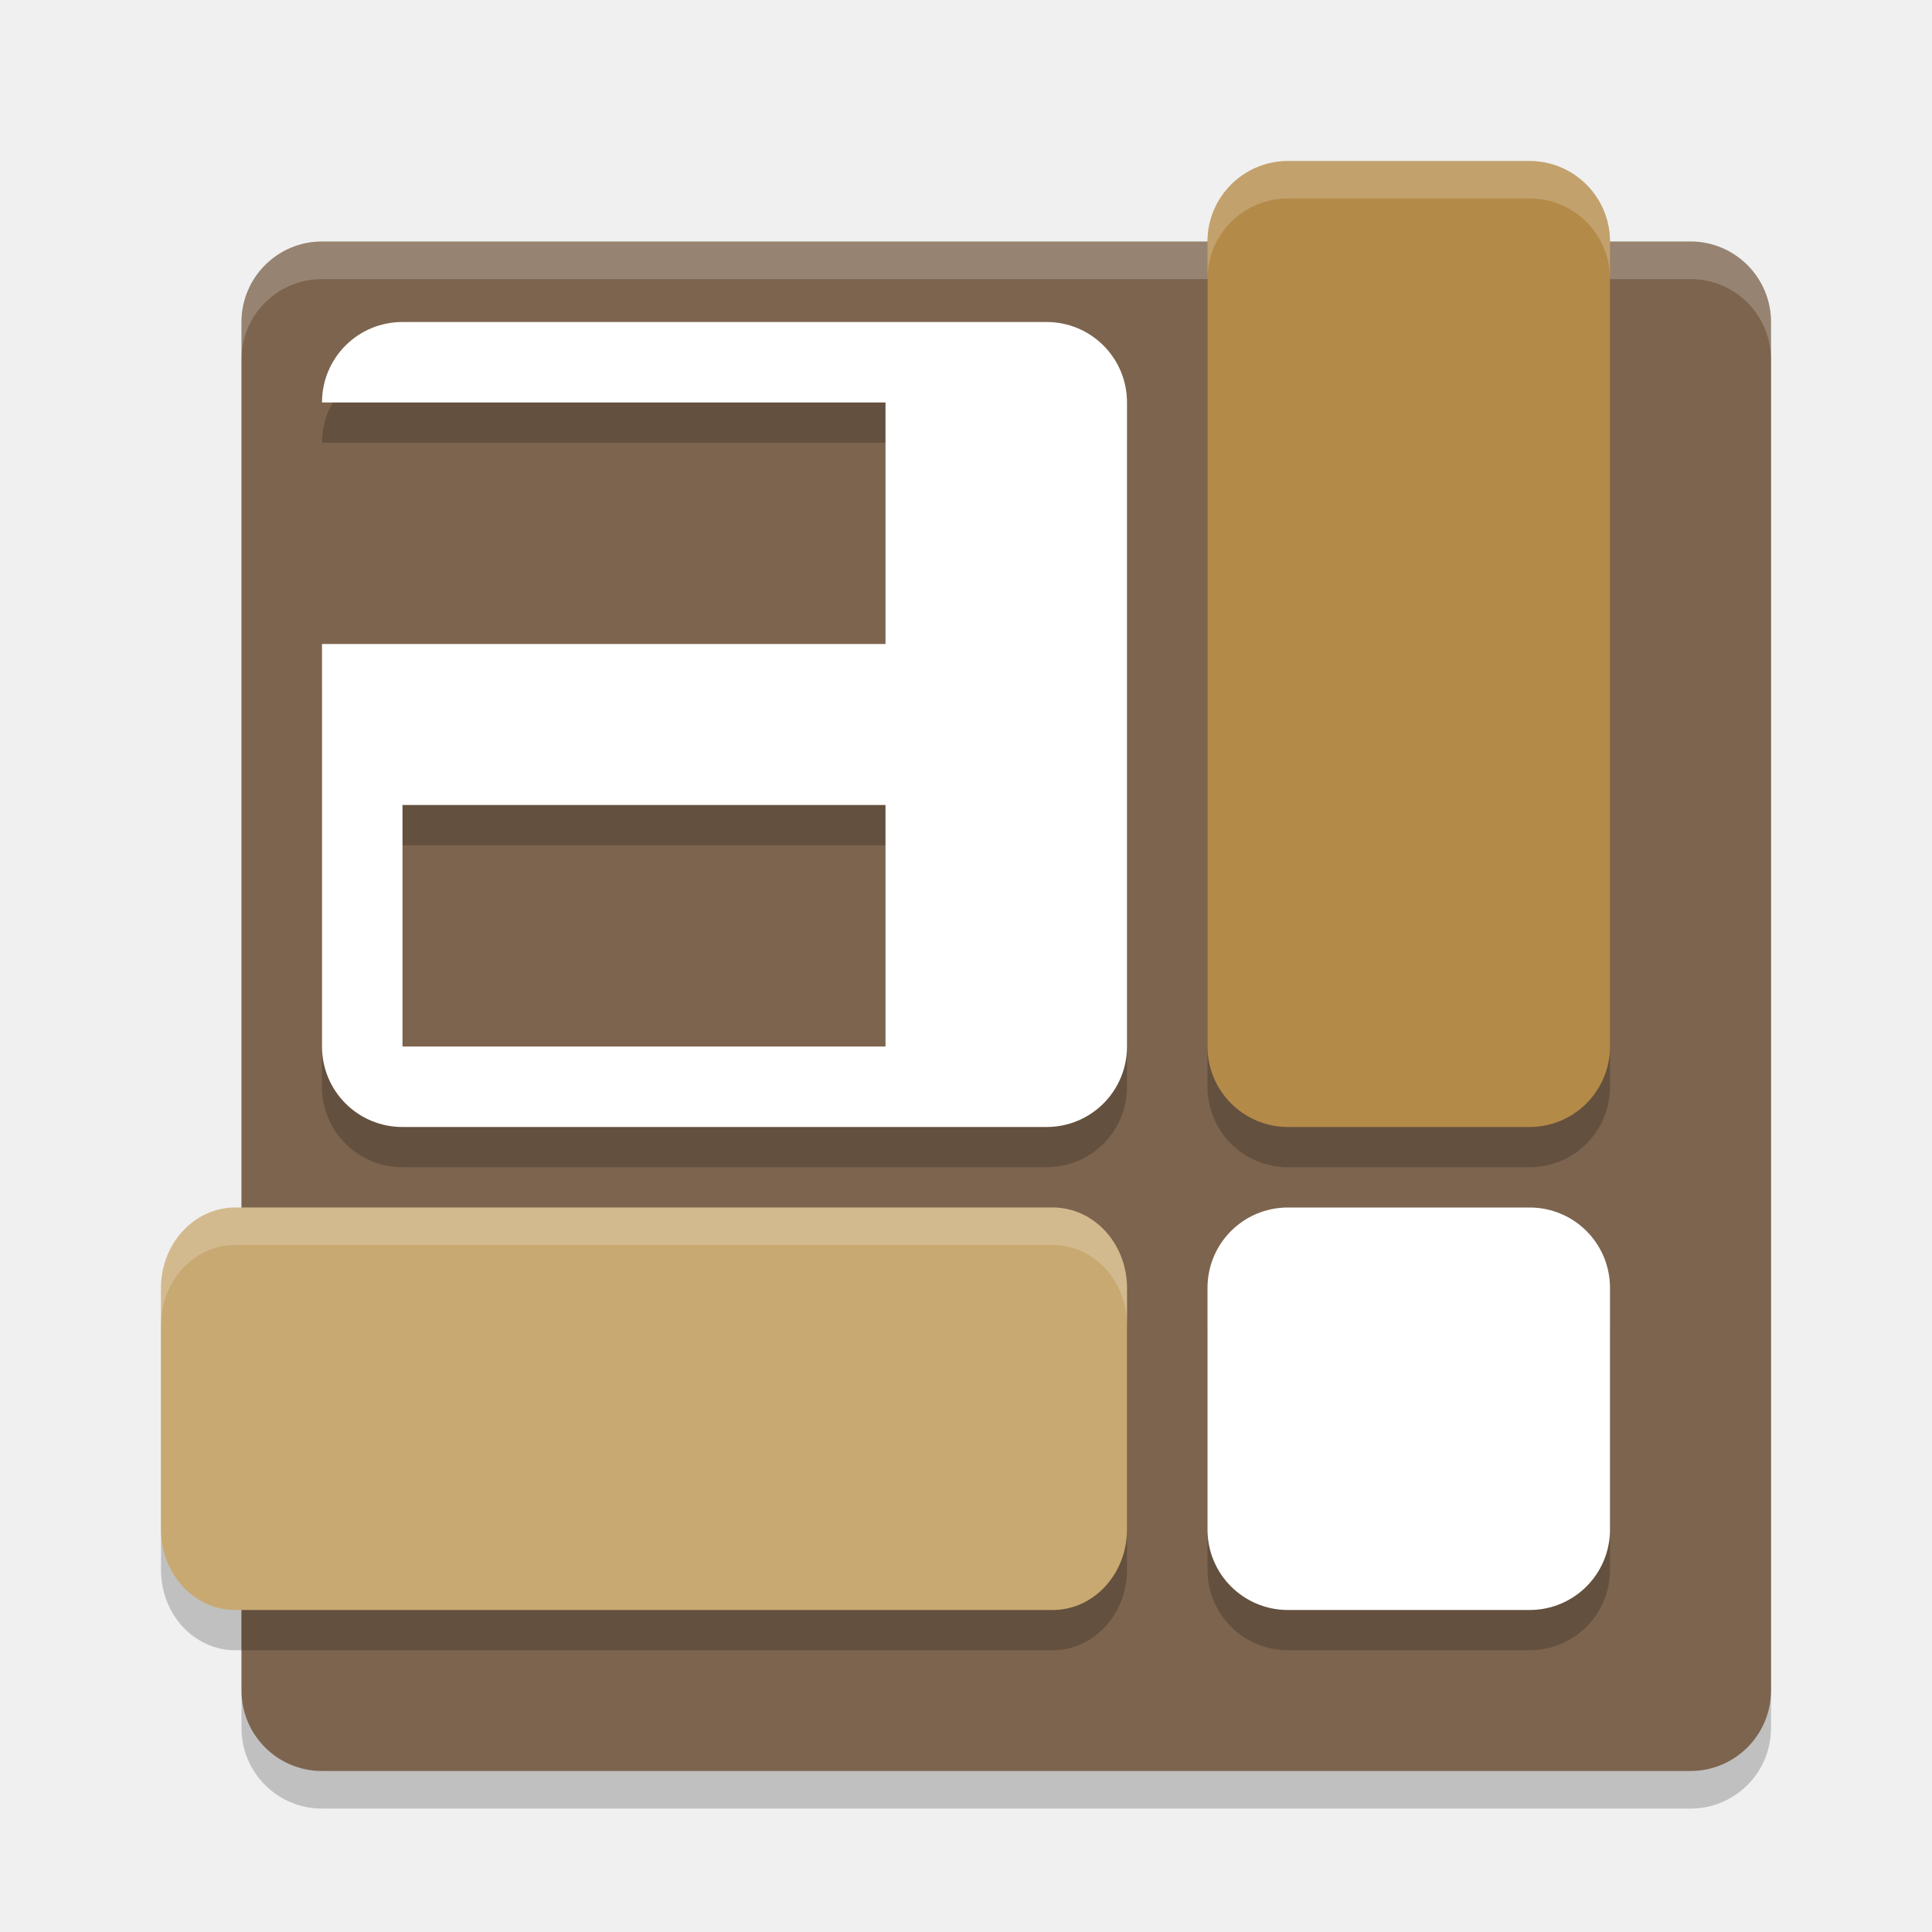
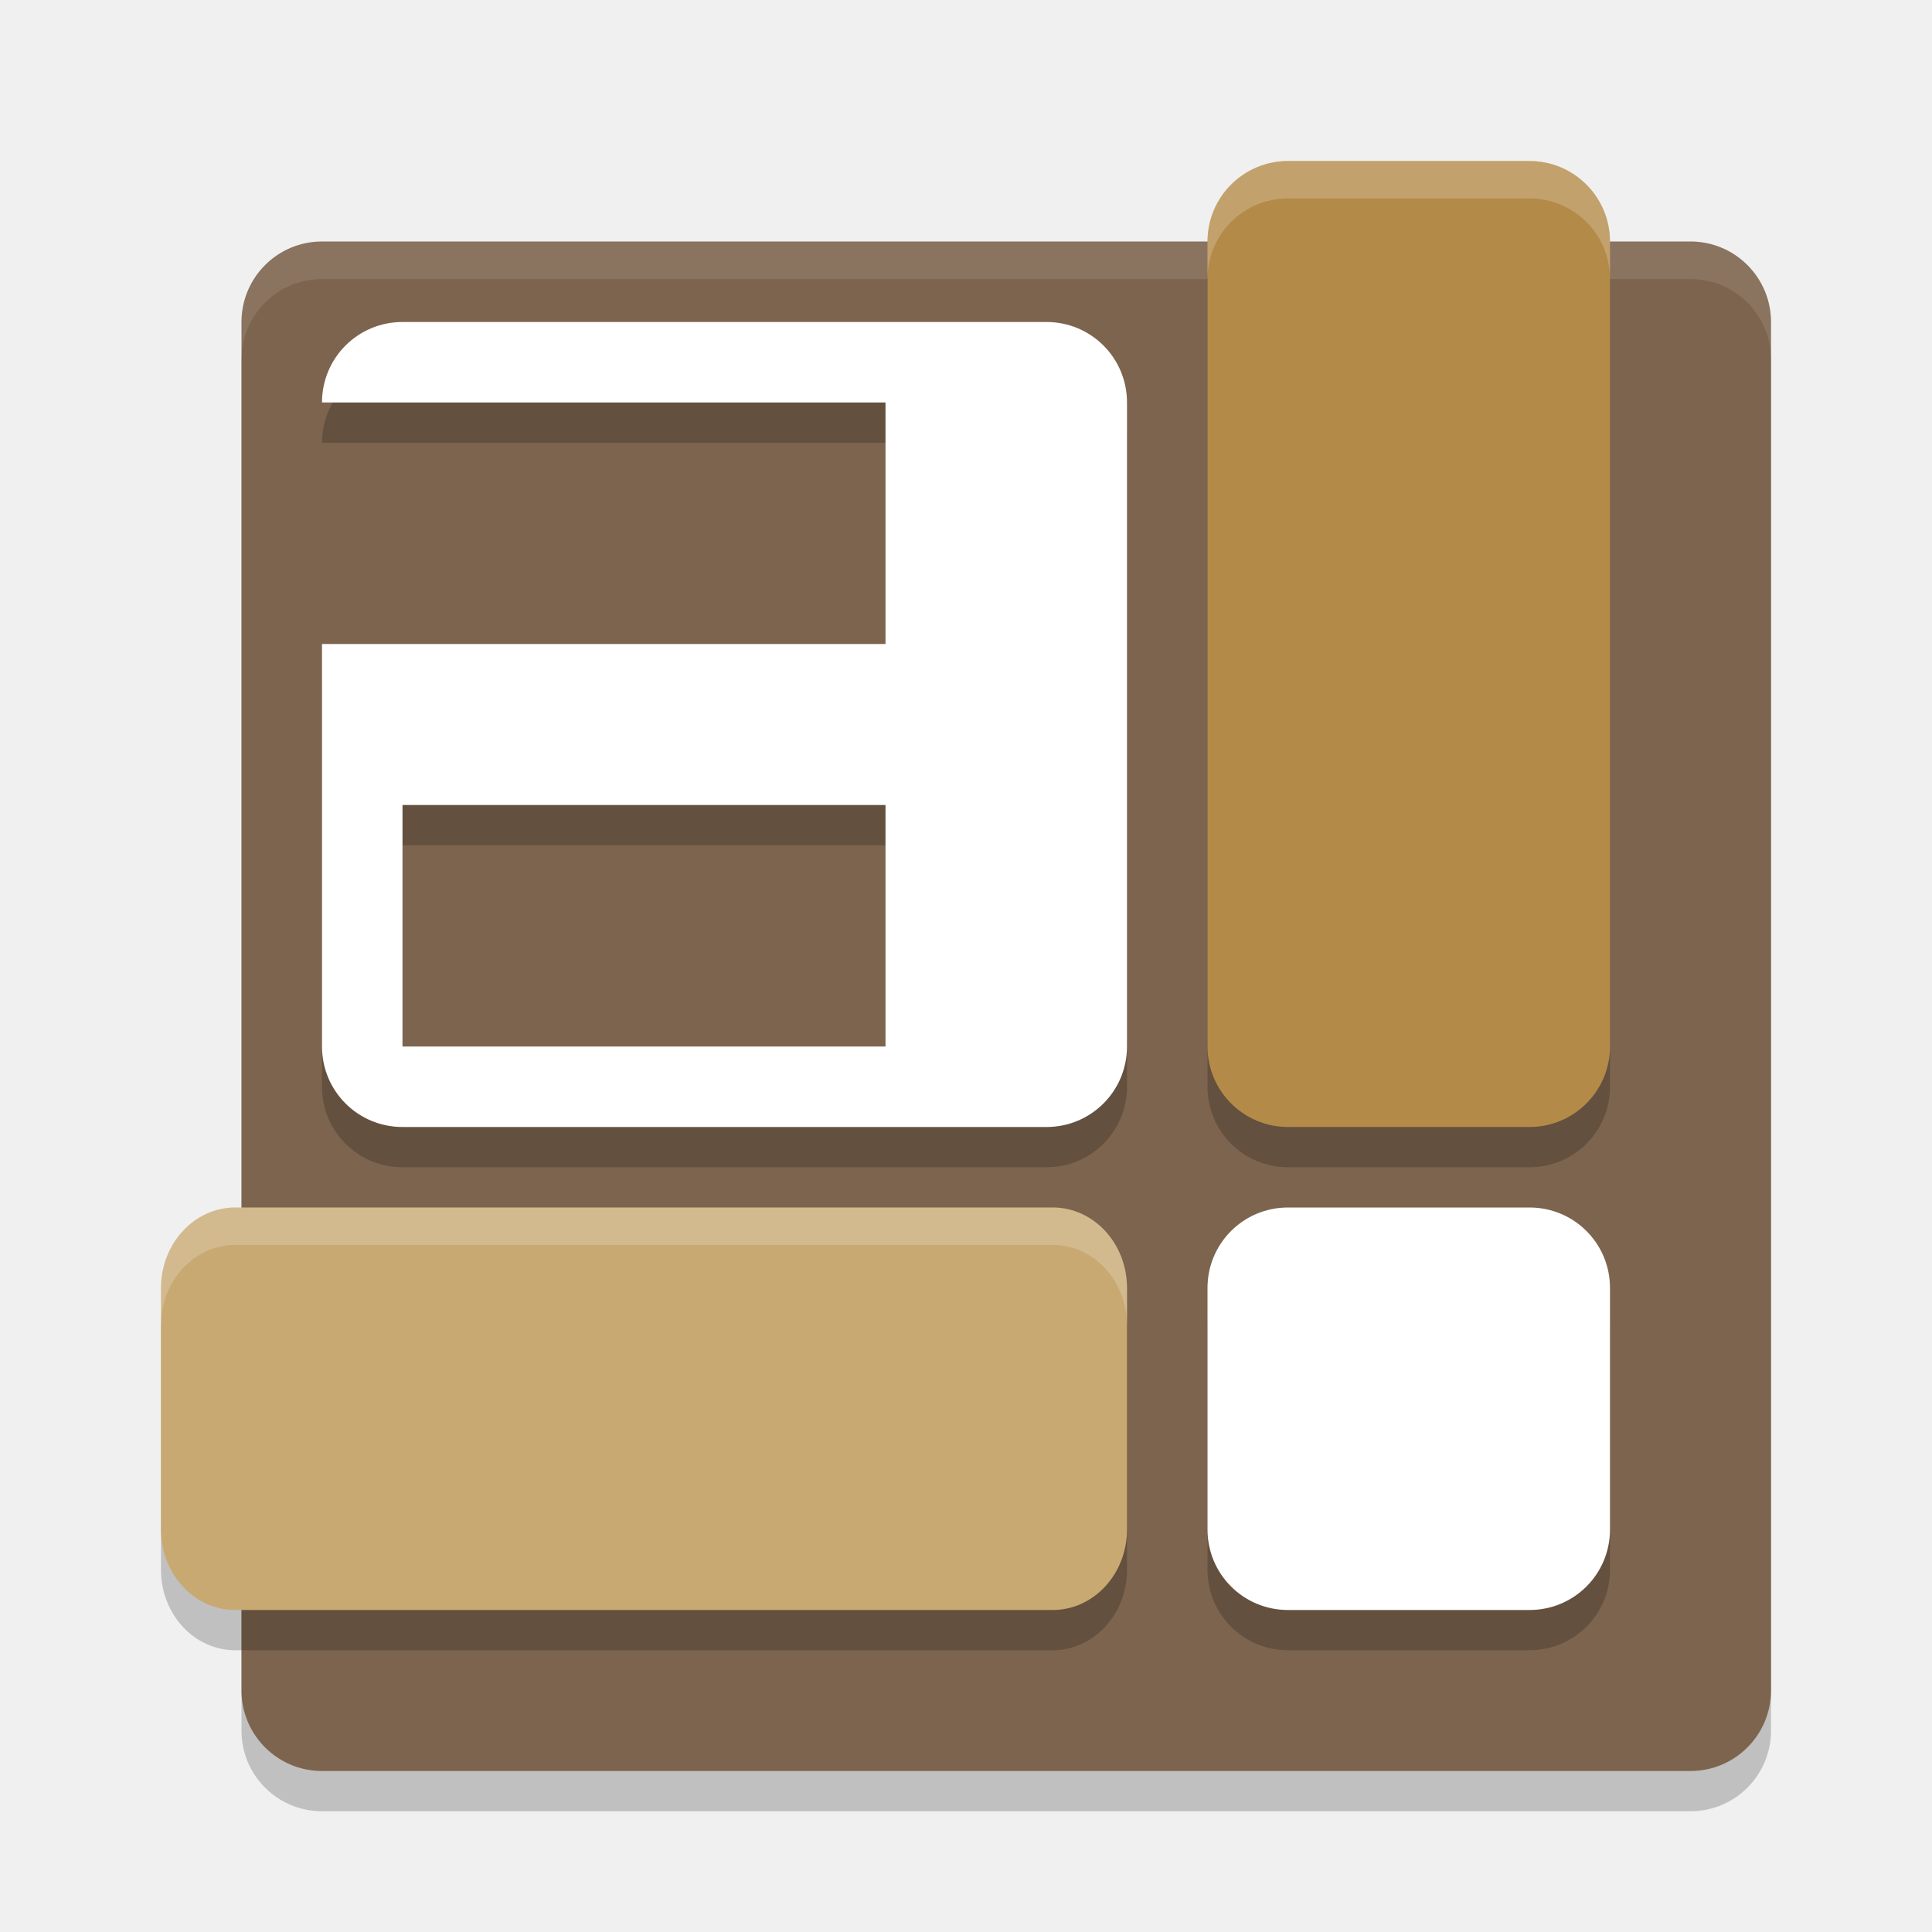
<svg xmlns="http://www.w3.org/2000/svg" width="24" height="24" version="1.1">
-   <rect x="3" y="3.467" width="19" height="19" rx="1" ry="1" style="opacity:.2" />
-   <rect x="3" y="3" width="19" height="19" rx="1" ry="1" style="fill:#7d644e" />
-   <path d="m16 2.5c-0.554 0-1 0.446-1 1v10c0 0.554 0.446 1 1 1h3c0.554 0 1-0.446 1-1v-10c0-0.554-0.446-1-1-1zm-11 2c-0.554 0-1 0.446-1 1h7v3h-7v5c0 0.554 0.446 1 1 1h8c0.554 0 1-0.446 1-1v-8c0-0.554-0.446-1-1-1zm0 6h6v3h-6zm-2.076 5c-0.511 0-0.924 0.446-0.924 1v3c0 0.554 0.412 1 0.924 1h10.152c0.511 0 0.924-0.446 0.924-1v-3c0-0.554-0.412-1-0.924-1zm13.076 0c-0.554 0-1 0.446-1 1v3c0 0.554 0.446 1 1 1h3c0.554 0 1-0.446 1-1v-3c0-0.554-0.446-1-1-1z" style="opacity:.2" />
-   <path d="m5 4c-0.554 0-1 0.446-1 1h7v3h-7v5c0 0.554 0.446 1 1 1h8c0.554 0 1-0.446 1-1v-8c0-0.554-0.446-1-1-1zm0 6h6v3h-6zm11 5c-0.554 0-1 0.446-1 1v3c0 0.554 0.446 1 1 1h3c0.554 0 1-0.446 1-1v-3c0-0.554-0.446-1-1-1z" style="fill:#ffffff" />
-   <path d="m4 3c-0.554 0-1 0.446-1 1v0.467c0-0.554 0.446-1 1-1h17c0.554 0 1 0.446 1 1v-0.467c0-0.554-0.446-1-1-1z" style="fill:#ffffff;opacity:.2" />
-   <rect x="15" y="2" width="5" height="12" rx="1" ry="1" style="fill:#b38a48" />
-   <rect x="2" y="15" width="12" height="5" rx=".923" ry="1" style="fill:#c8a972" />
-   <path d="m16 2c-0.554 0-1 0.446-1 1v0.465c0-0.554 0.446-1 1-1h3c0.554 0 1 0.446 1 1v-0.465c0-0.554-0.446-1-1-1z" style="fill:#ffffff;opacity:.2" />
-   <path d="m2.923 15c-0.511 0-0.923 0.446-0.923 1v0.465c0-0.554 0.412-1 0.923-1h10.154c0.511 0 0.923 0.446 0.923 1v-0.465c0-0.554-0.412-1-0.923-1z" style="fill:#ffffff;opacity:.2" />
+   <rect style="opacity:0.2" width="19" height="19" x="3" y="3.5" rx="1" ry="1" />
+   <rect style="fill:#7d644e" width="19" height="19" x="3" y="3" rx="1" ry="1" />
+   <path style="opacity:0.2" d="M 16,2.5 C 15.446,2.5 15,2.946 15,3.5 V 13.5 C 15,14.054 15.446,14.5 16,14.5 H 19 C 19.554,14.5 20,14.054 20,13.5 V 3.5 C 20,2.946 19.554,2.5 19,2.5 Z M 5,4.5 C 4.446,4.5 4,4.946 4,5.5 H 11 V 8.5 H 4 V 13.5 C 4,14.054 4.446,14.5 5,14.5 H 13 C 13.554,14.5 14,14.054 14,13.5 V 5.5 C 14,4.946 13.554,4.5 13,4.5 Z M 5,10.5 H 11 V 13.5 H 5 Z M 2.924,15.5 C 2.412,15.5 2,15.946 2,16.5 V 19.5 C 2,20.054 2.412,20.5 2.924,20.5 H 13.076 C 13.588,20.5 14,20.054 14,19.5 V 16.5 C 14,15.946 13.588,15.5 13.076,15.5 Z M 16,15.5 C 15.446,15.5 15,15.946 15,16.5 V 19.5 C 15,20.054 15.446,20.5 16,20.5 H 19 C 19.554,20.5 20,20.054 20,19.5 V 16.5 C 20,15.946 19.554,15.5 19,15.5 Z" />
+   <path style="fill:#ffffff" d="M 5,4 C 4.446,4 4,4.446 4,5 H 11 V 8 H 4 V 13 C 4,13.554 4.446,14 5,14 H 13 C 13.554,14 14,13.554 14,13 V 5 C 14,4.446 13.554,4 13,4 Z M 5,10 H 11 V 13 H 5 Z M 16,15 C 15.446,15 15,15.446 15,16 V 19 C 15,19.554 15.446,20 16,20 H 19 C 19.554,20 20,19.554 20,19 V 16 C 20,15.446 19.554,15 19,15 Z" />
+   <path style="opacity:0.1;fill:#ffffff" d="M 4,3 C 3.446,3 3,3.446 3,4 V 4.467 C 3,3.913 3.446,3.467 4,3.467 H 21 C 21.554,3.467 22,3.913 22,4.467 V 4 C 22,3.446 21.554,3 21,3 Z" />
+   <rect style="fill:#b38a48" width="5" height="12" x="15" y="2" rx="1" ry="1" />
+   <rect style="fill:#c8a972" width="12" height="5" x="2" y="15" rx=".923" ry="1" />
+   <path style="opacity:0.2;fill:#ffffff" d="M 16,2 C 15.446,2 15,2.446 15,3 V 3.465 C 15,2.911 15.446,2.465 16,2.465 H 19 C 19.554,2.465 20,2.911 20,3.465 V 3 C 20,2.446 19.554,2 19,2 Z" />
+   <path style="opacity:0.2;fill:#ffffff" d="M 2.923,15 C 2.412,15 2,15.446 2,16 V 16.465 C 2,15.911 2.412,15.465 2.923,15.465 H 13.077 C 13.588,15.465 14,15.911 14,16.465 V 16 C 14,15.446 13.588,15 13.077,15 Z" />
</svg>
